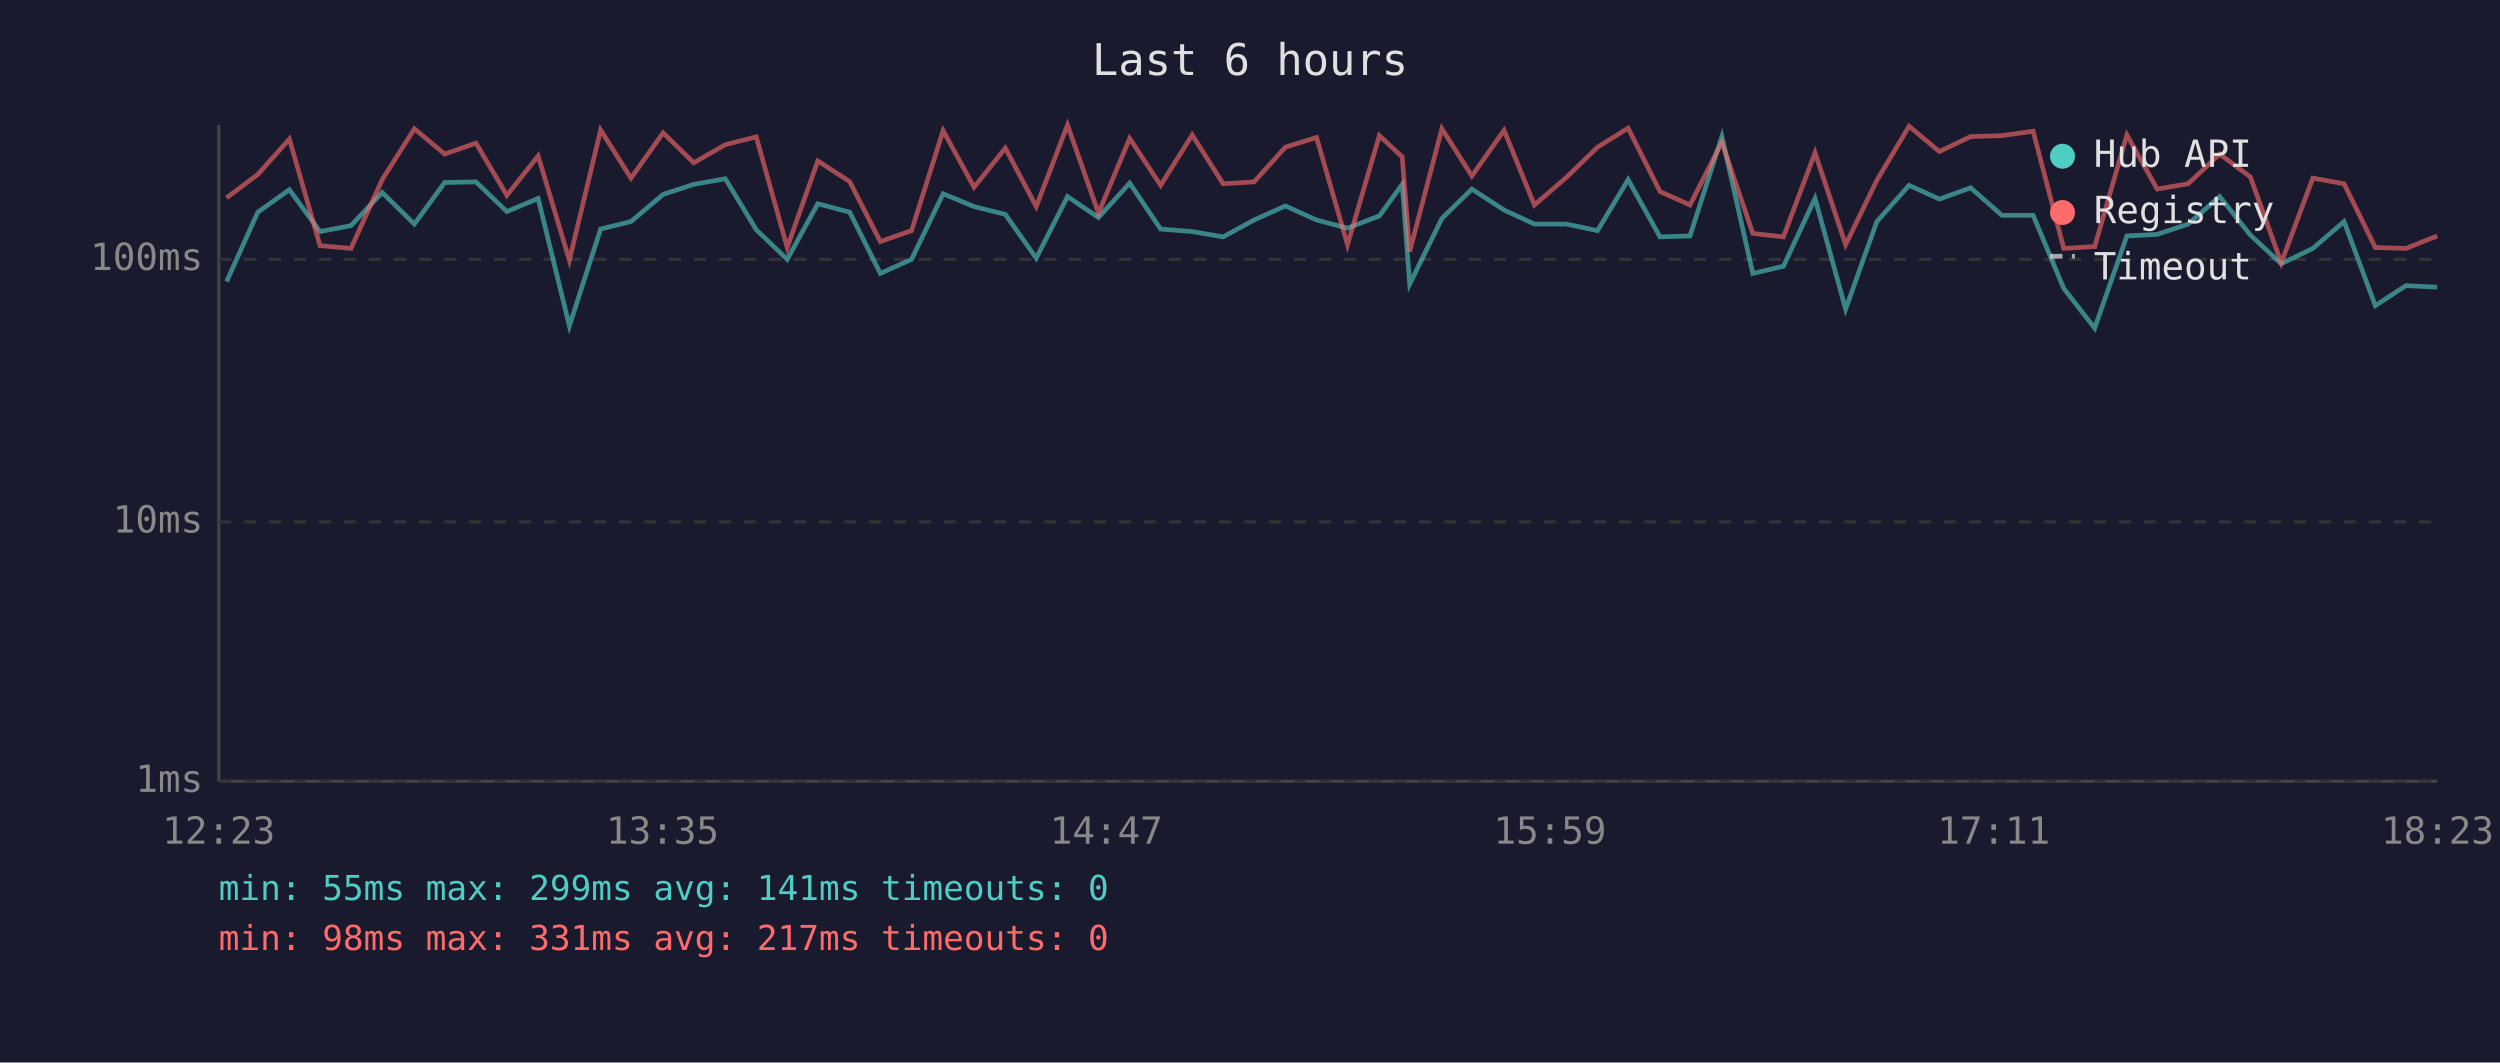
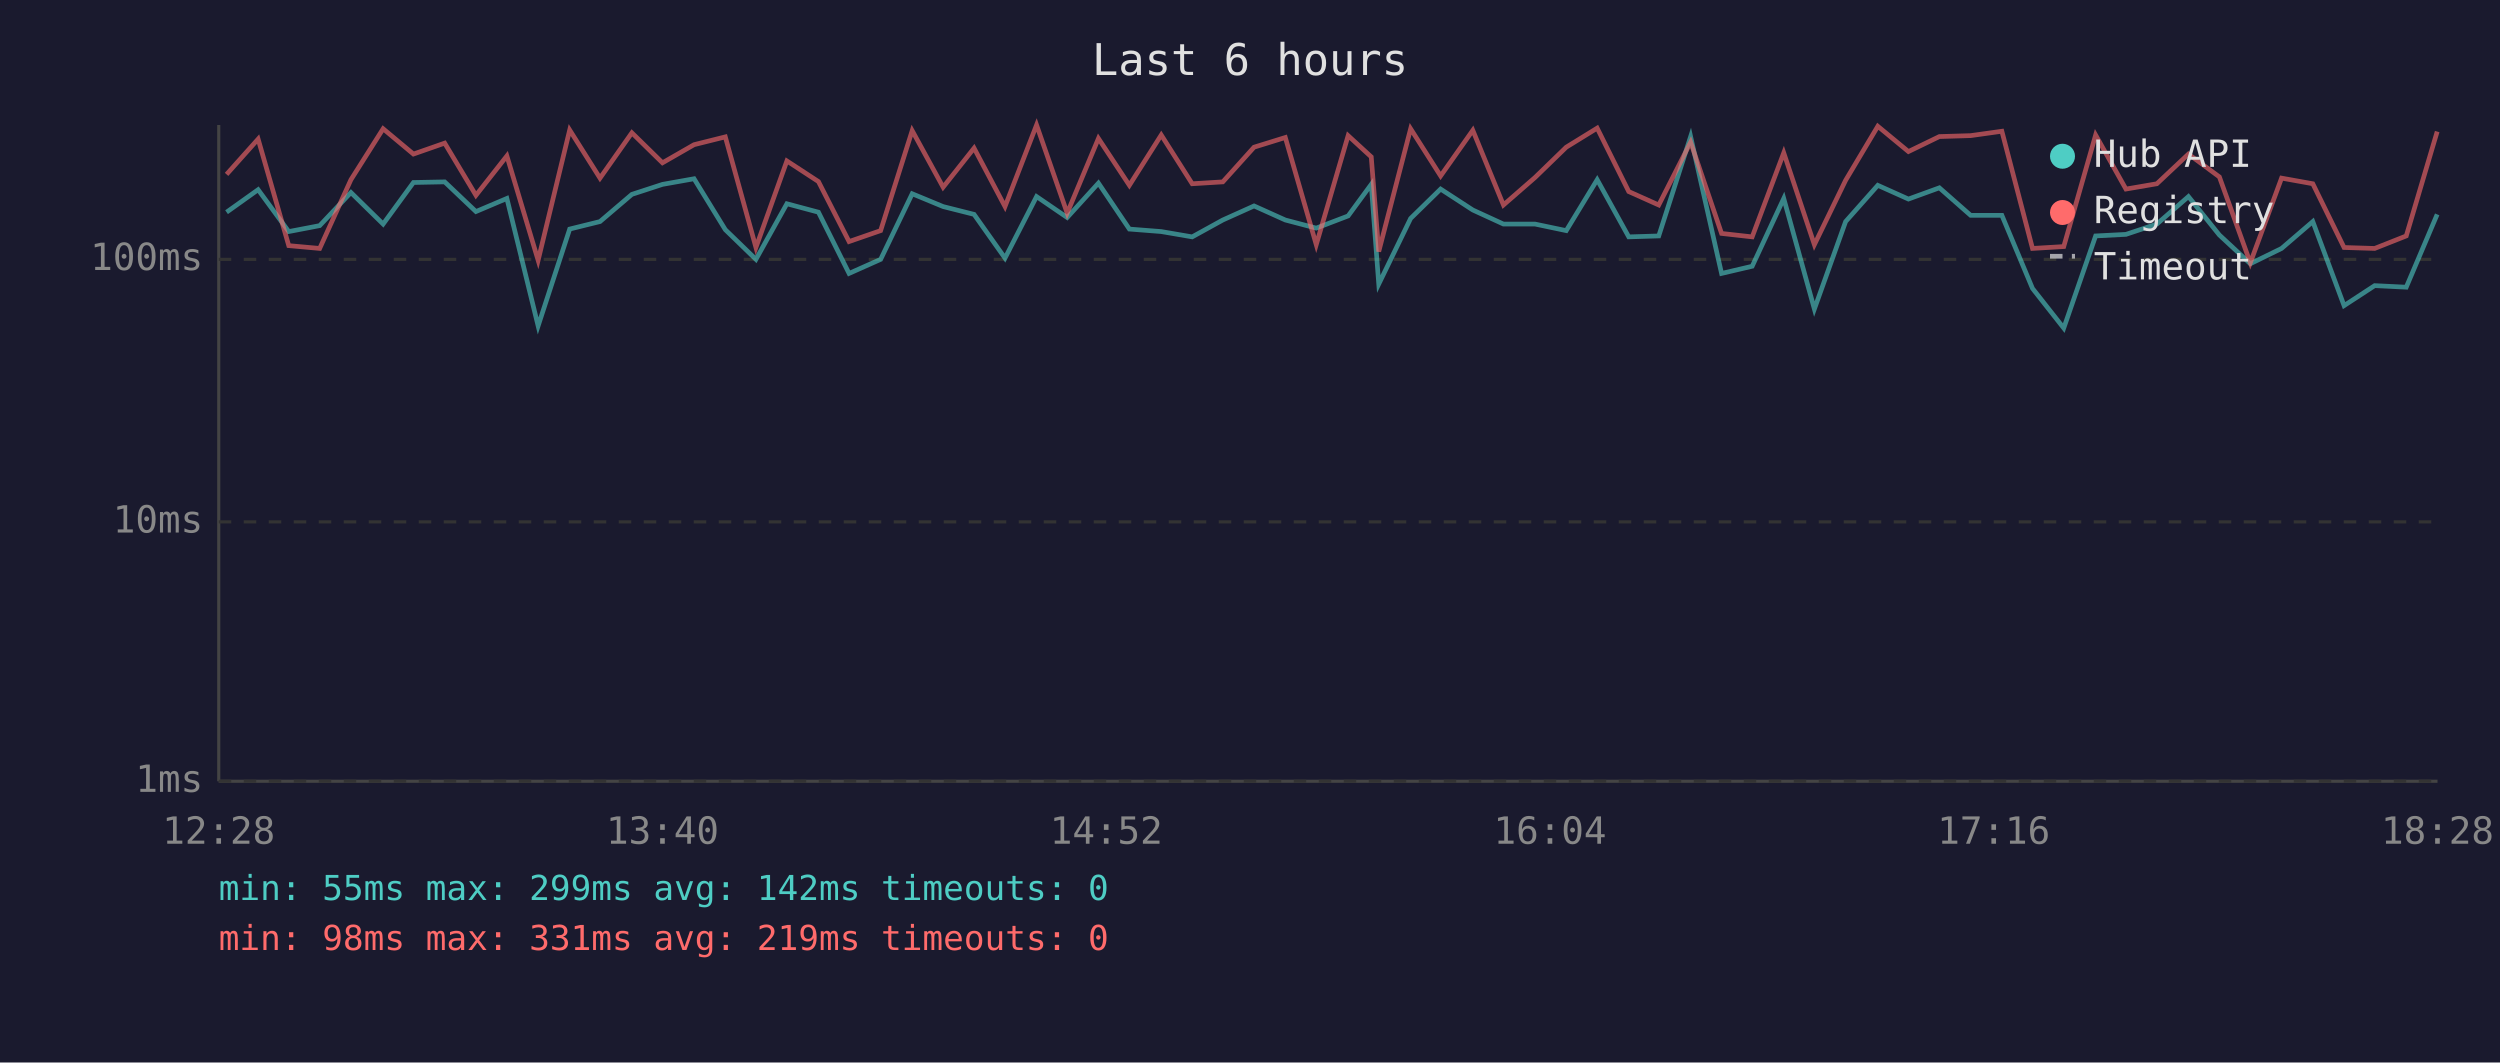
<svg xmlns="http://www.w3.org/2000/svg" viewBox="0 0 800 340" font-family="monospace" font-size="12">
  <rect width="800" height="340" fill="#1a1a2e" />
  <text x="400" y="24" fill="#e0e0e0" font-size="14" text-anchor="middle">Last 6 hours</text>
  <line x1="70" y1="40" x2="70" y2="250" stroke="#444" stroke-width="1" />
  <line x1="70" y1="250" x2="780" y2="250" stroke="#444" stroke-width="1" />
  <line x1="70" y1="250" x2="780" y2="250" stroke="#333" stroke-width="1" stroke-dasharray="4" />
  <text x="65" y="250" fill="#888" text-anchor="end" dominant-baseline="middle">1ms</text>
  <line x1="70" y1="167" x2="780" y2="167" stroke="#333" stroke-width="1" stroke-dasharray="4" />
  <text x="65" y="167" fill="#888" text-anchor="end" dominant-baseline="middle">10ms</text>
  <line x1="70" y1="83" x2="780" y2="83" stroke="#333" stroke-width="1" stroke-dasharray="4" />
  <text x="65" y="83" fill="#888" text-anchor="end" dominant-baseline="middle">100ms</text>
-   <text x="70" y="270" fill="#888" text-anchor="middle">12:23</text>
-   <text x="212" y="270" fill="#888" text-anchor="middle">13:35</text>
-   <text x="354" y="270" fill="#888" text-anchor="middle">14:47</text>
-   <text x="496" y="270" fill="#888" text-anchor="middle">15:59</text>
-   <text x="638" y="270" fill="#888" text-anchor="middle">17:11</text>
-   <text x="780" y="270" fill="#888" text-anchor="middle">18:23</text>
-   <polyline points="72.5,90.1 82.5,67.9 92.6,60.7 102.4,74.1 112.3,72.2 122.3,61.6 132.6,71.7 142.3,58.4 152.3,58.2 162.2,67.7 172.2,63.5 182.2,104.3 192.2,73.3 201.9,70.9 212.2,62.2 222.0,59.0 232.1,57.2 242.0,73.5 251.9,83.0 261.7,65.2 271.9,67.9 281.7,87.5 291.7,83.0 301.8,62.0 311.7,66.1 321.7,68.6 331.6,82.6 341.6,62.9 351.5,69.6 361.5,58.6 371.4,73.3 381.5,74.1 391.4,75.8 401.3,70.4 411.3,65.9 421.3,70.4 431.2,73.0 441.4,69.1 448.7,59.0 451.1,90.9 461.4,69.9 471.0,60.5 481.3,67.2 491.0,71.7 501.2,71.7 511.2,73.8 521.0,57.5 531.2,75.8 540.8,75.5 551.0,43.7 560.9,87.5 570.7,85.2 580.8,63.5 590.6,98.9 600.6,70.9 610.9,59.3 620.6,63.7 630.6,60.1 640.6,68.9 650.6,68.9 660.4,92.3 670.3,105.0 680.6,75.5 690.3,75.0 700.2,71.7 710.3,62.9 720.1,75.2 730.0,84.4 740.1,79.5 750.1,70.9 760.1,97.8 769.9,91.4 779.9,91.9" fill="none" stroke="#4ecdc4" stroke-width="1.5" opacity="0.6" />
-   <polyline points="72.5,63.3 82.5,55.8 92.6,44.5 102.4,78.6 112.3,79.5 122.3,57.5 132.6,41.2 142.3,49.3 152.3,45.8 162.2,62.5 172.2,49.9 182.2,83.3 192.2,41.6 201.9,57.0 212.2,42.5 222.0,52.1 232.1,46.3 242.0,43.8 251.9,79.2 261.7,51.5 271.9,58.1 281.7,77.3 291.7,73.8 301.8,41.8 311.7,59.9 321.7,47.4 331.6,66.1 341.6,40.0 351.5,68.2 361.5,44.3 371.4,59.3 381.5,43.2 391.4,58.8 401.3,58.2 411.3,47.1 421.3,44.0 431.2,78.3 441.4,43.4 448.7,50.2 451.1,80.5 461.4,41.2 471.0,56.3 481.3,41.7 491.0,65.6 501.2,56.8 511.2,47.1 521.0,41.0 531.2,61.3 540.8,65.6 551.0,45.5 560.9,74.7 570.7,75.8 580.8,48.9 590.6,78.3 600.6,57.7 610.9,40.4 620.6,48.5 630.6,43.7 640.6,43.4 650.6,42.0 660.4,79.5 670.3,78.9 680.6,43.2 690.3,60.5 700.2,58.8 710.3,49.3 720.1,56.6 730.0,84.1 740.1,57.0 750.1,58.8 760.1,79.2 769.9,79.5 779.9,75.5" fill="none" stroke="#ff6b6b" stroke-width="1.5" opacity="0.6" />
+   <text x="70" y="270" fill="#888" text-anchor="middle">12:28</text>
+   <text x="212" y="270" fill="#888" text-anchor="middle">13:40</text>
+   <text x="354" y="270" fill="#888" text-anchor="middle">14:52</text>
+   <text x="496" y="270" fill="#888" text-anchor="middle">16:04</text>
+   <text x="638" y="270" fill="#888" text-anchor="middle">17:16</text>
+   <text x="780" y="270" fill="#888" text-anchor="middle">18:28</text>
+   <polyline points="72.5,67.9 82.6,60.7 92.4,74.1 102.3,72.2 112.3,61.6 122.6,71.7 132.3,58.4 142.3,58.2 152.3,67.7 162.2,63.5 172.2,104.3 182.3,73.3 192.0,70.9 202.2,62.2 212.0,59.0 222.1,57.2 232.1,73.5 241.9,83.0 251.8,65.2 261.9,67.9 271.7,87.5 281.8,83.0 291.9,62.0 301.8,66.1 311.7,68.6 321.6,82.6 331.7,62.9 341.5,69.6 351.5,58.6 361.4,73.3 371.6,74.1 381.5,75.8 391.3,70.4 401.3,65.9 411.3,70.4 421.2,73.0 431.4,69.1 438.8,59.0 441.2,90.9 451.4,69.9 461.0,60.5 471.3,67.2 481.1,71.7 491.2,71.7 501.2,73.8 511.1,57.5 521.2,75.8 530.8,75.5 541.0,43.7 550.9,87.5 560.7,85.2 570.8,63.5 580.6,98.9 590.6,70.9 600.9,59.3 610.7,63.7 620.6,60.1 630.6,68.9 640.6,68.9 650.4,92.3 660.4,105.0 670.6,75.5 680.3,75.0 690.2,71.7 700.3,62.9 710.2,75.2 720.1,84.4 730.1,79.5 740.1,70.9 750.1,97.8 759.9,91.4 770.0,91.9 779.9,68.6" fill="none" stroke="#4ecdc4" stroke-width="1.5" opacity="0.6" />
+   <polyline points="72.5,55.8 82.6,44.5 92.4,78.6 102.3,79.5 112.3,57.5 122.6,41.2 132.3,49.3 142.3,45.8 152.3,62.5 162.2,49.9 172.2,83.3 182.3,41.6 192.0,57.0 202.2,42.5 212.0,52.1 222.1,46.3 232.1,43.8 241.9,79.2 251.8,51.5 261.9,58.1 271.7,77.3 281.8,73.8 291.9,41.8 301.8,59.9 311.7,47.4 321.6,66.1 331.7,40.0 341.5,68.2 351.5,44.3 361.4,59.3 371.6,43.2 381.5,58.8 391.3,58.2 401.3,47.1 411.3,44.0 421.2,78.3 431.4,43.4 438.8,50.2 441.2,80.5 451.4,41.2 461.0,56.3 471.3,41.7 481.1,65.6 491.2,56.8 501.2,47.1 511.1,41.0 521.2,61.3 530.8,65.6 541.0,45.5 550.9,74.7 560.7,75.8 570.8,48.9 580.6,78.3 590.6,57.7 600.9,40.4 610.7,48.5 620.6,43.7 630.6,43.4 640.6,42.0 650.4,79.5 660.4,78.9 670.6,43.2 680.3,60.5 690.2,58.8 700.3,49.3 710.2,56.6 720.1,84.1 730.1,57.0 740.1,58.8 750.1,79.2 759.9,79.5 770.0,75.5 779.9,42.1" fill="none" stroke="#ff6b6b" stroke-width="1.5" opacity="0.6" />
  <circle cx="660" cy="50" r="4" fill="#4ecdc4" />
  <text x="670" y="50" fill="#e0e0e0" dominant-baseline="middle">Hub API</text>
  <circle cx="660" cy="68" r="4" fill="#ff6b6b" />
  <text x="670" y="68" fill="#e0e0e0" dominant-baseline="middle">Registry</text>
  <line x1="656" y1="82" x2="664" y2="82" stroke="#e0e0e0" stroke-width="1.5" stroke-dasharray="4,3" opacity="0.7" />
  <text x="670" y="86" fill="#e0e0e0" dominant-baseline="middle">Timeout</text>
-   <text x="70" y="288" fill="#4ecdc4" font-size="11">min: 55ms  max: 299ms  avg: 141ms  timeouts: 0</text>
-   <text x="70" y="304" fill="#ff6b6b" font-size="11">min: 98ms  max: 331ms  avg: 217ms  timeouts: 0</text>
+   <text x="70" y="288" fill="#4ecdc4" font-size="11">min: 55ms  max: 299ms  avg: 142ms  timeouts: 0</text>
+   <text x="70" y="304" fill="#ff6b6b" font-size="11">min: 98ms  max: 331ms  avg: 219ms  timeouts: 0</text>
</svg>
